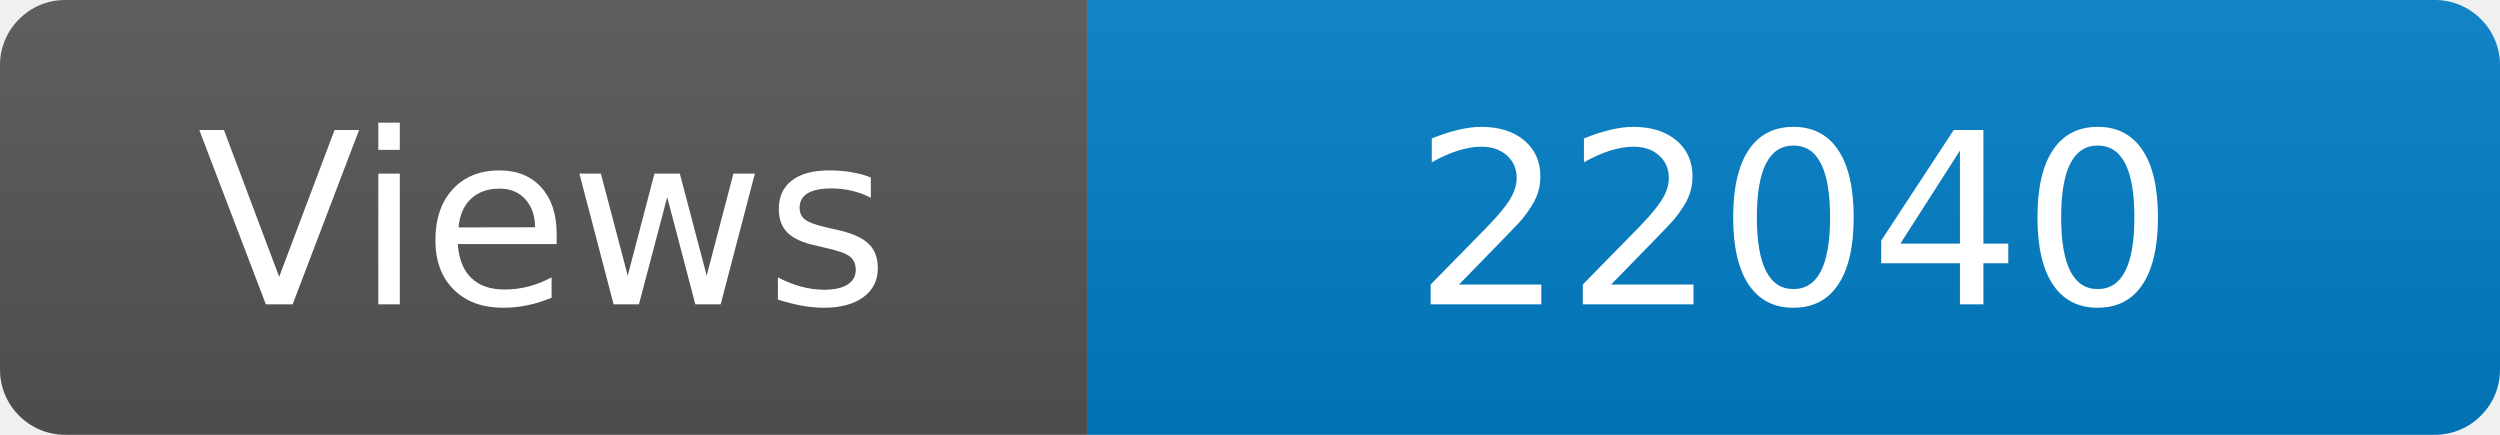
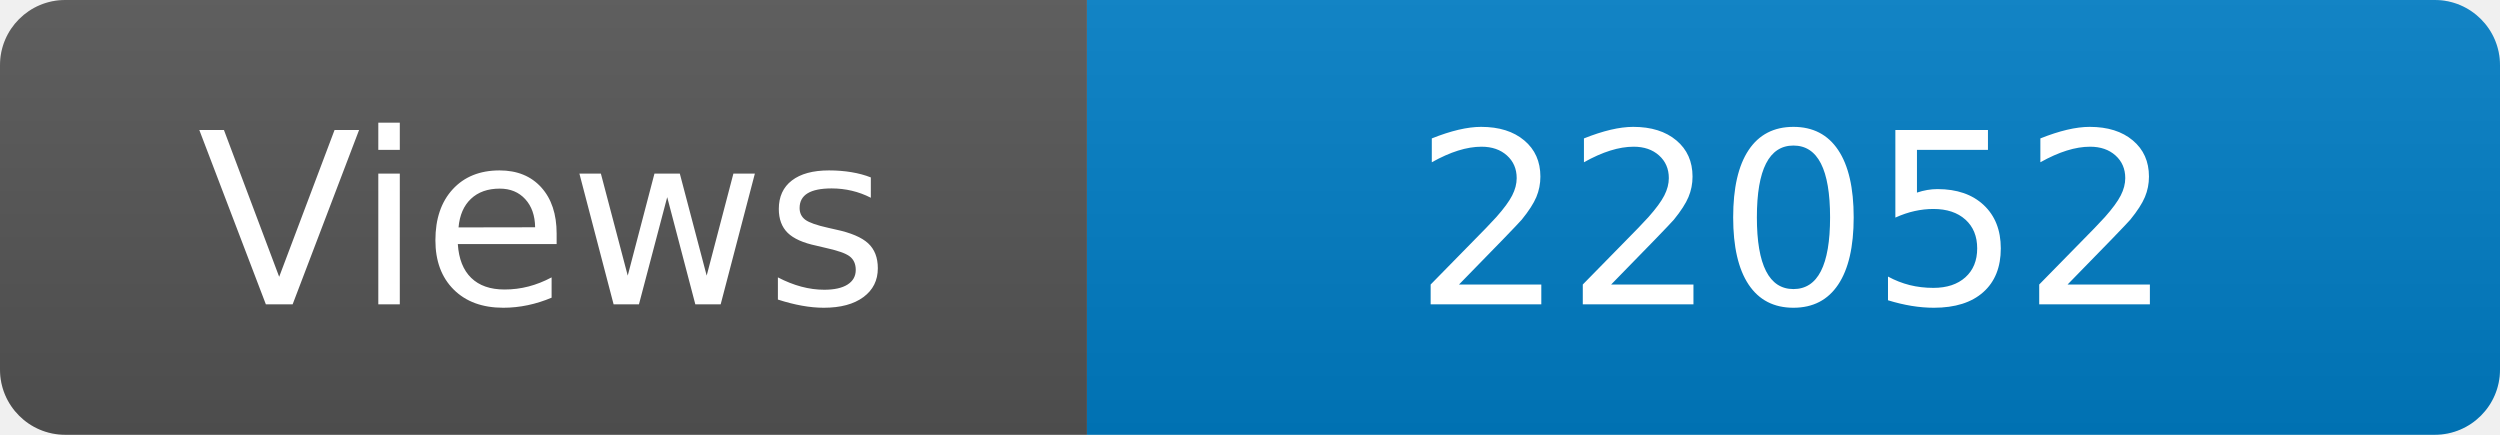
<svg xmlns="http://www.w3.org/2000/svg" width="115" height="20" role="img" aria-label="Maintained?: yes">
  <linearGradient id="s" x2="0" y2="100%">
    <stop offset="0" stop-color="#bbb" stop-opacity=".1" />
    <stop offset="1" stop-opacity=".1" />
  </linearGradient>
  <clipPath id="r">
    <rect width="115" height="20" rx="3" fill="#fff" />
  </clipPath>
  <g clip-path="url(#r)">
    <rect width="50" height="20" fill="#555" />
    <rect x="50" width="160" height="20" fill="#007ec6" />
    <rect width="115" height="20" fill="url(#s)" />
  </g>
  <g fill="#fff" text-anchor="middle" font-family="Verdana,Geneva,DejaVu Sans,sans-serif" font-size="110">
    <text x="250" y="140" transform="scale(.1)" fill="#fff">Views</text>
-     <text x="825" y="140" transform="scale(.1)" fill="#fff">22040</text>
+     <text x="825" y="140" transform="scale(.1)" fill="#fff">22052</text>
  </g>
</svg>
